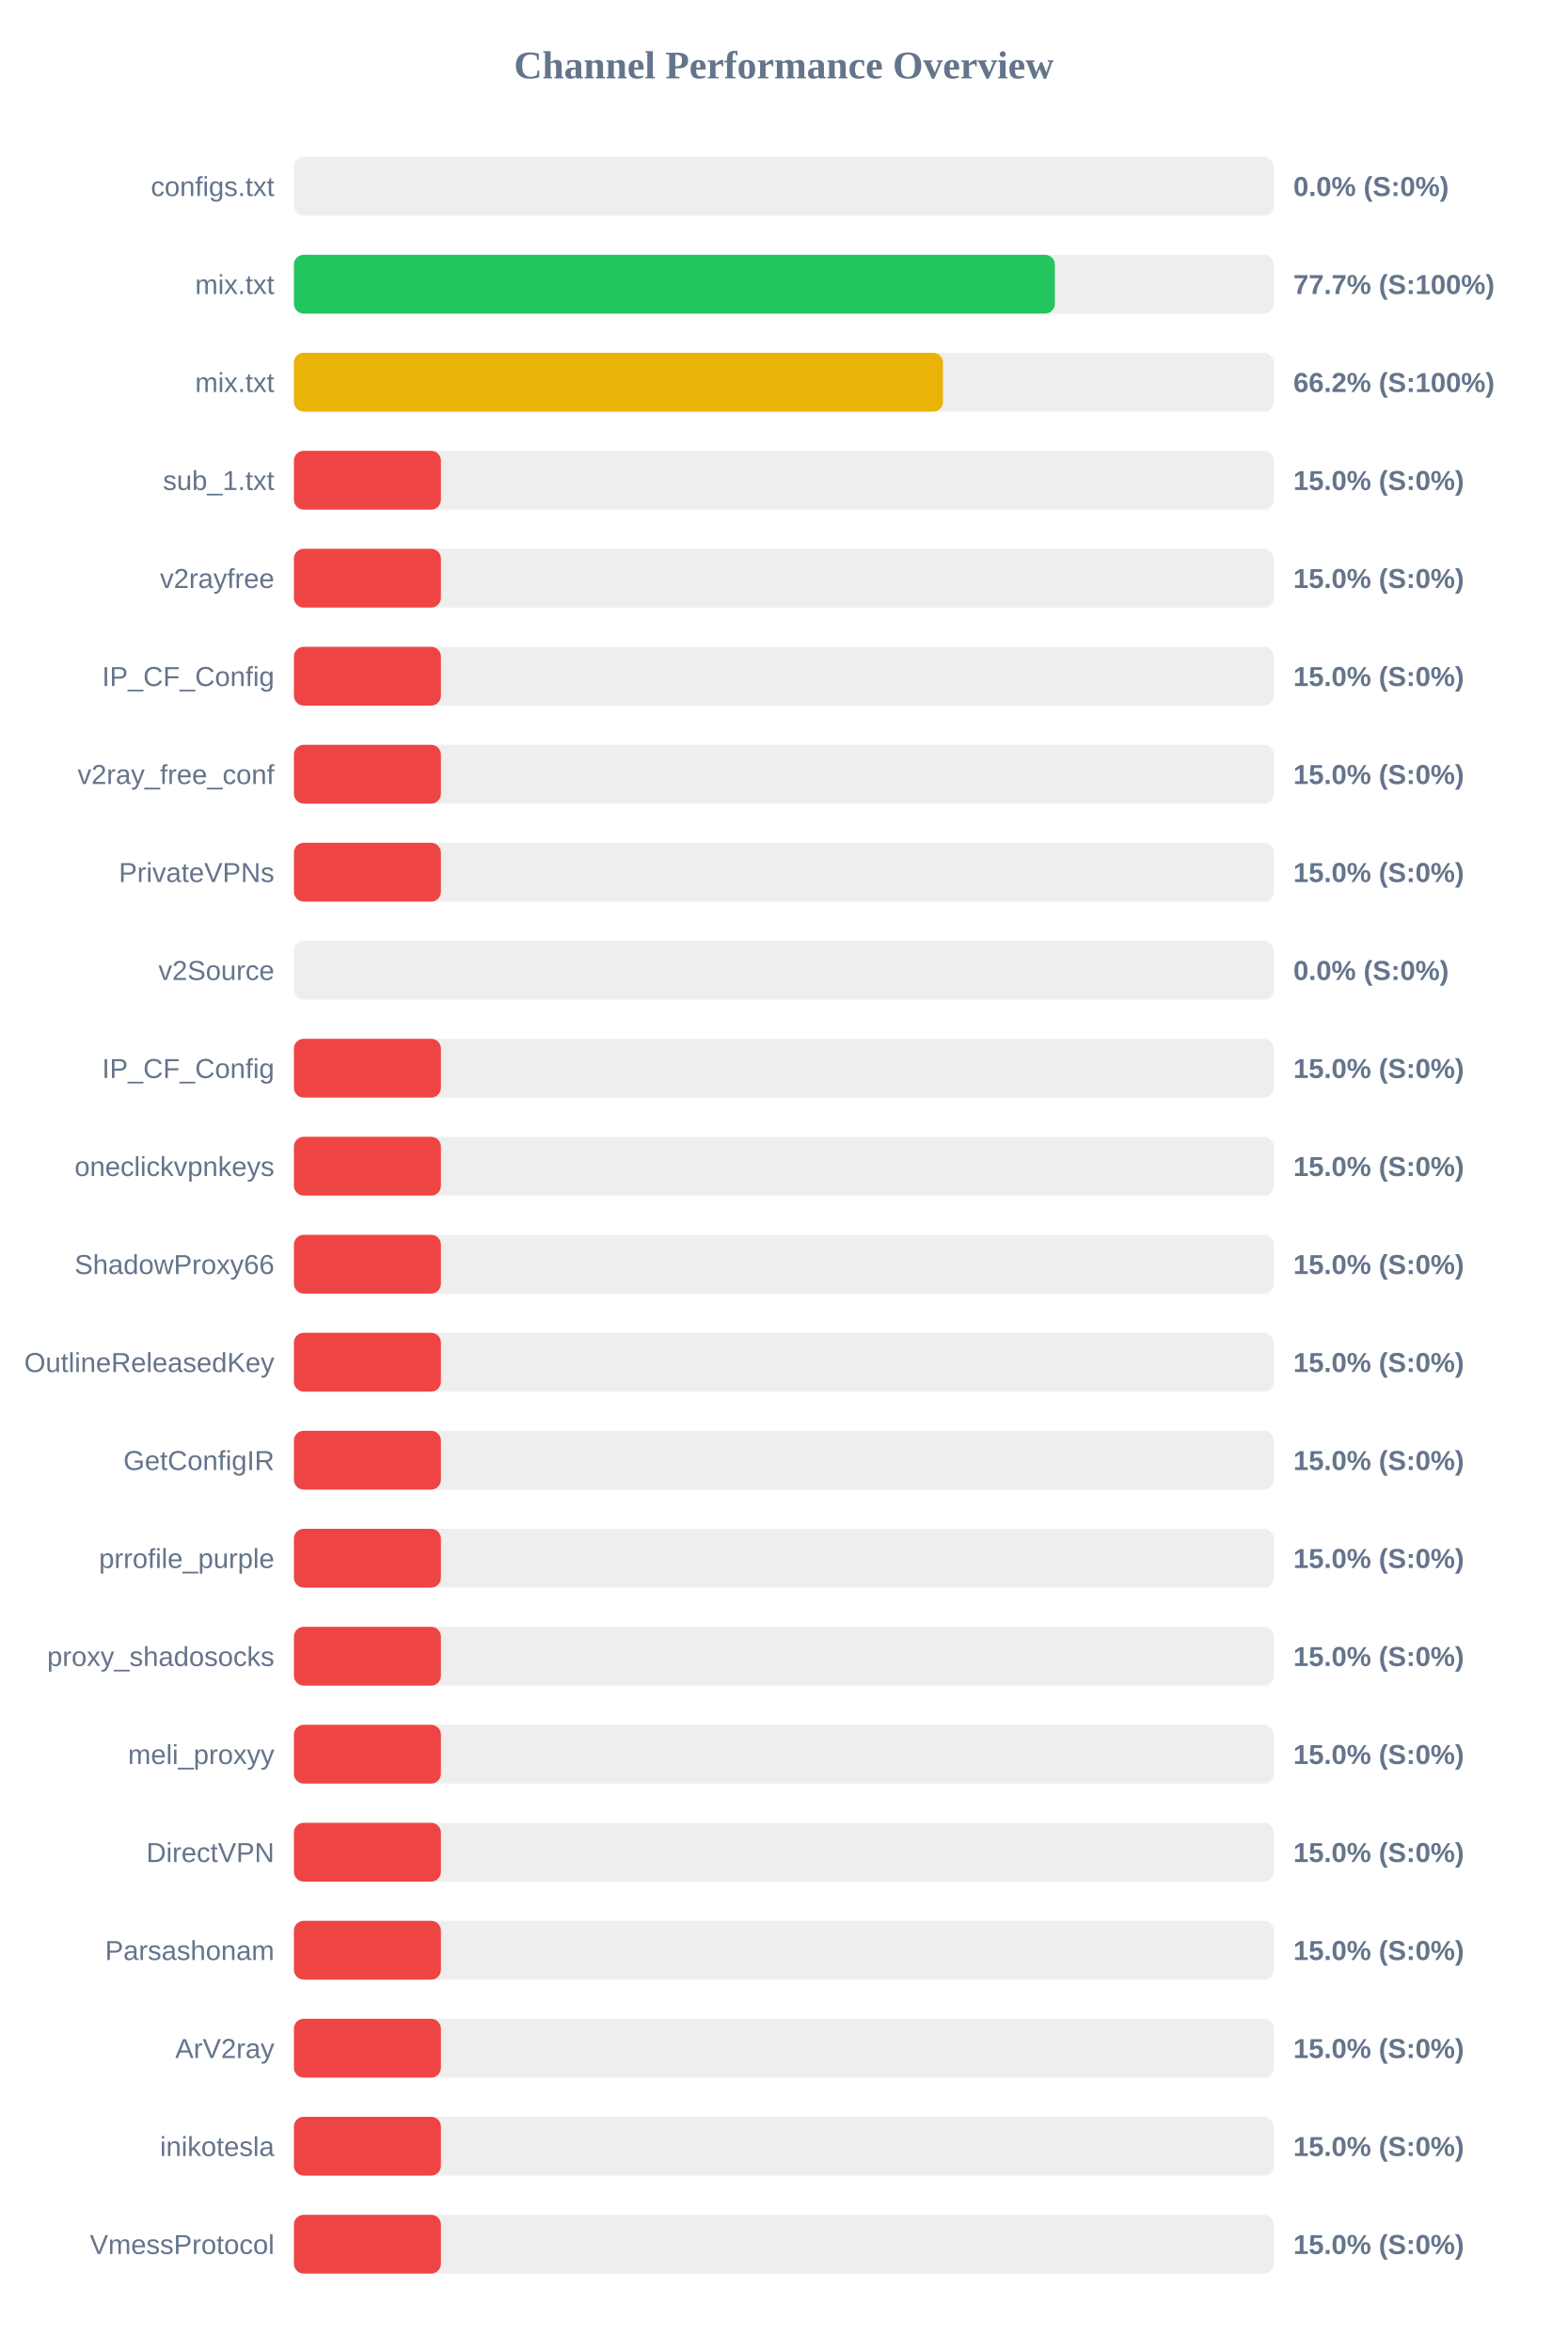
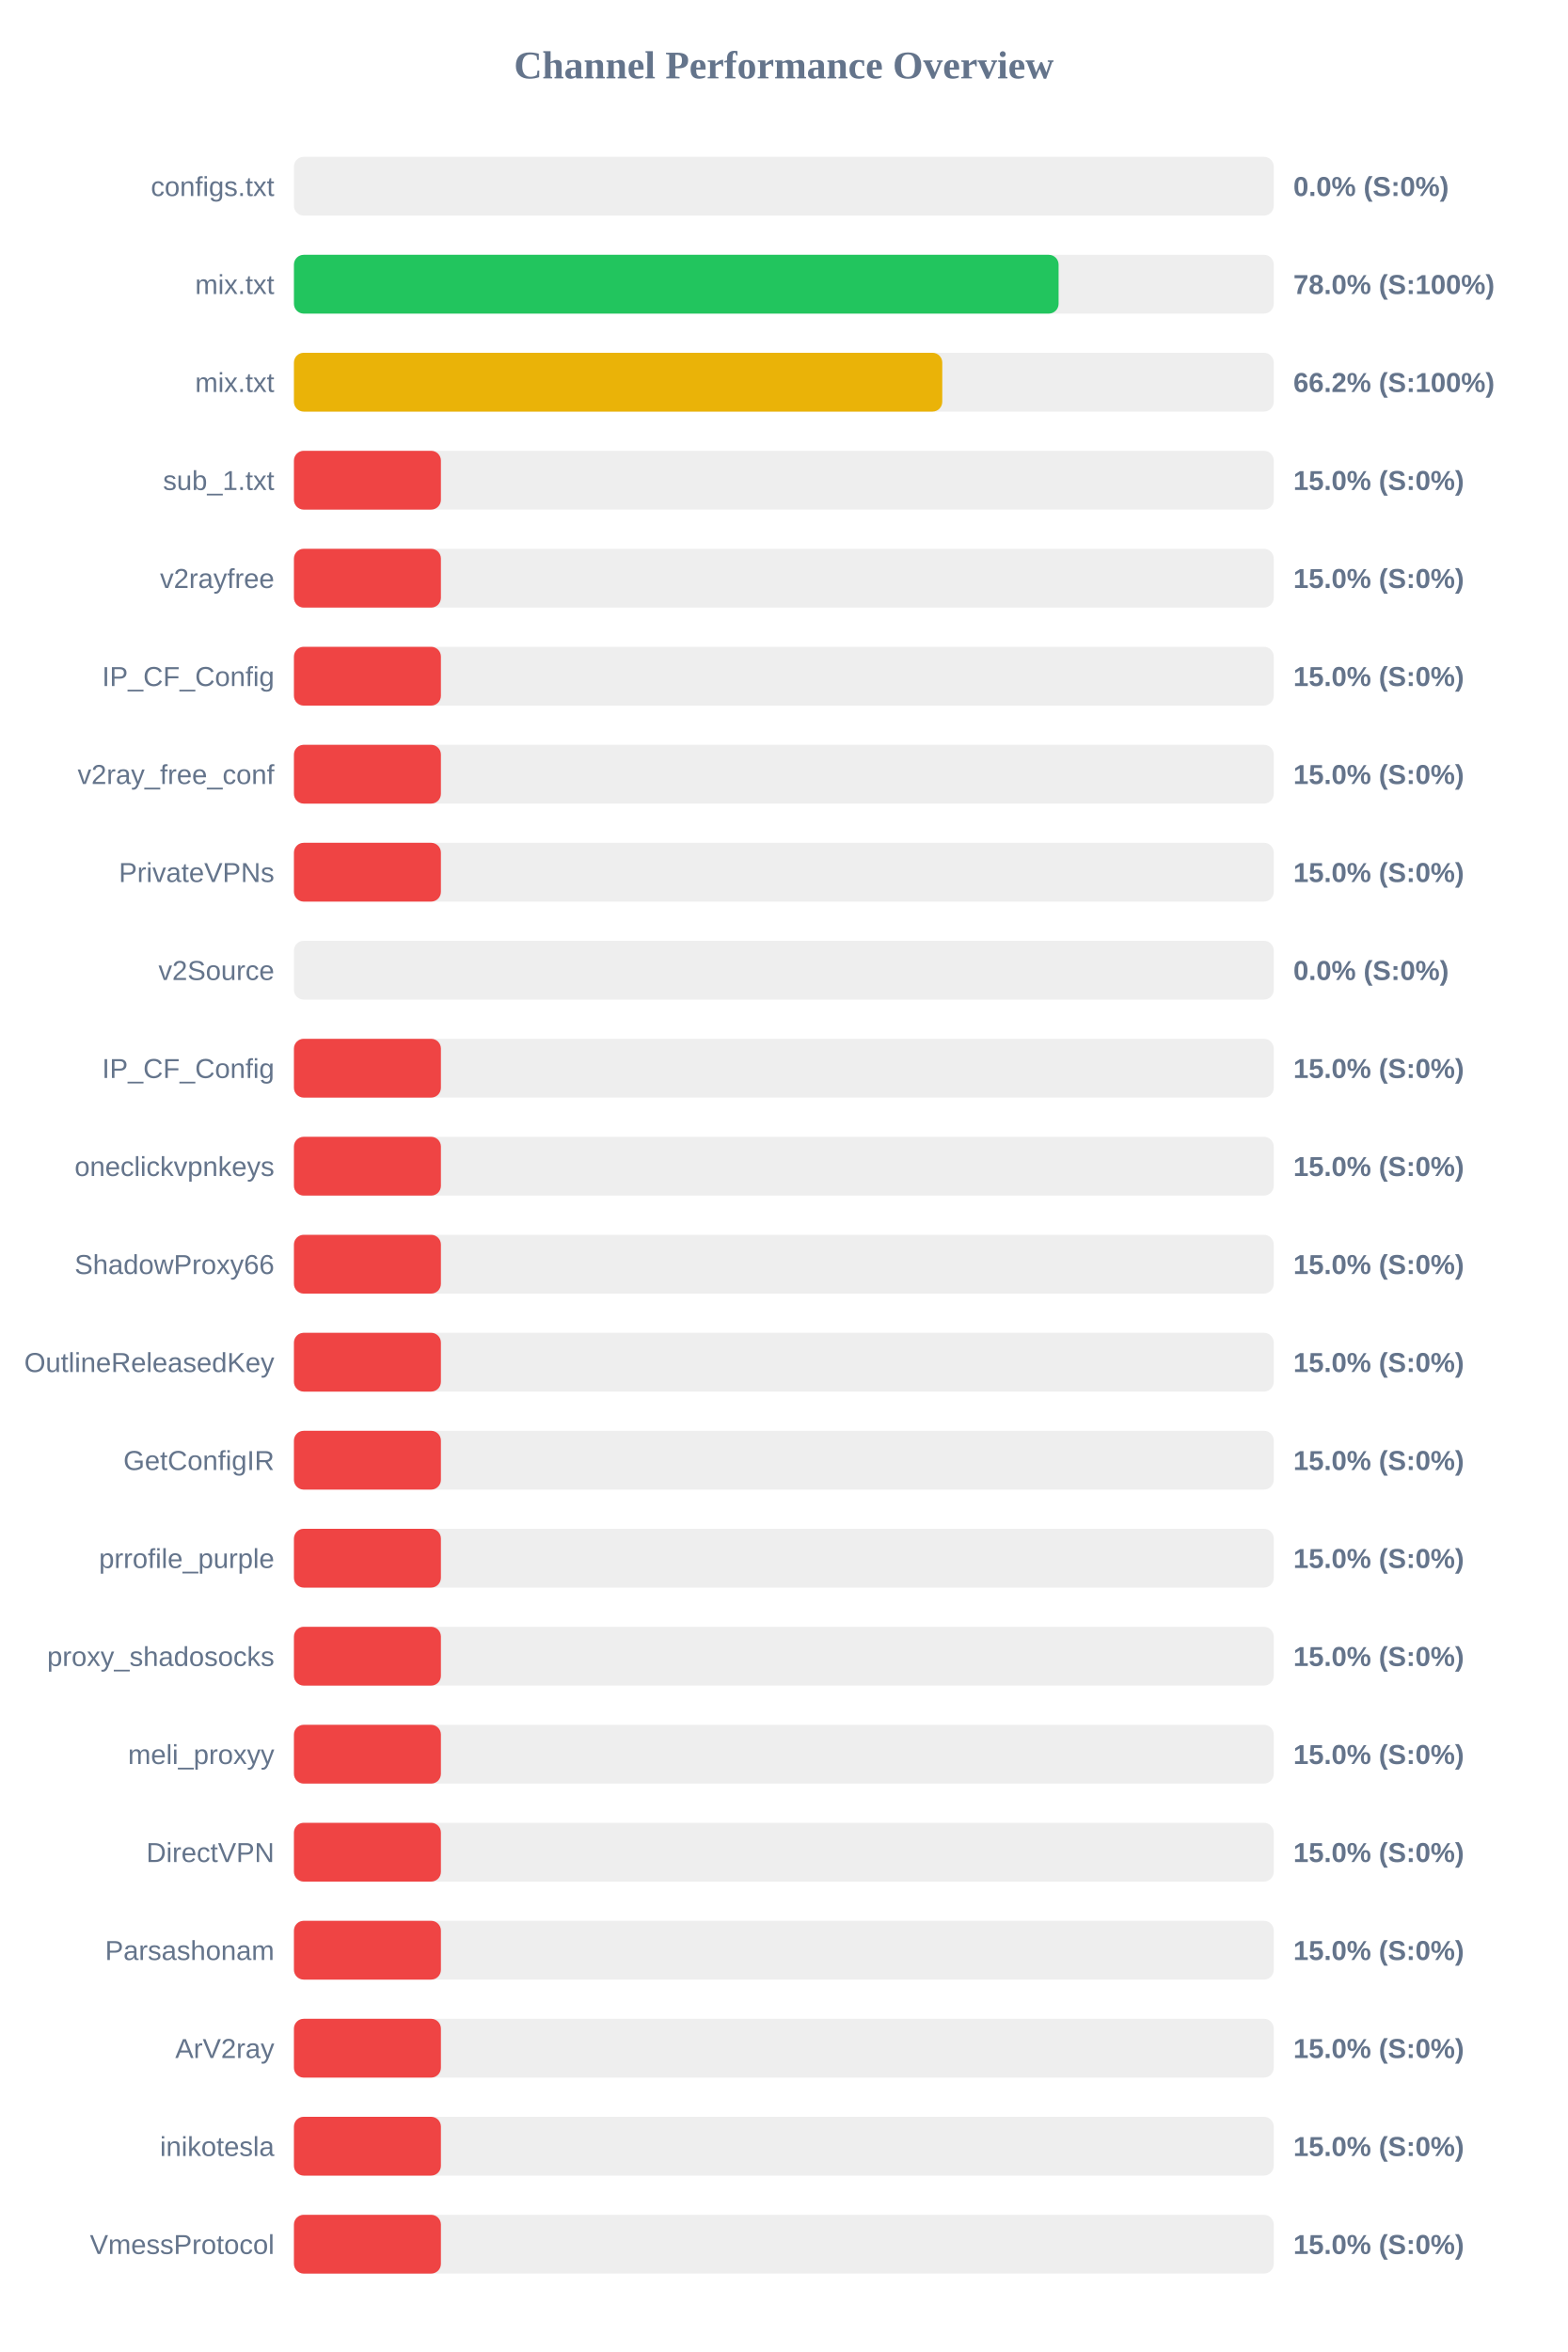
<svg xmlns="http://www.w3.org/2000/svg" width="800" height="1200" version="1.1">
  <style>
        .row { font: 14px Arial; fill: #64748b; }
        .score { font: bold 14px Arial; fill: #64748b; }
    </style>
  <text x="400" y="40" text-anchor="middle" font-size="20px" font-weight="bold" fill="#64748b">Channel Performance Overview</text>
  <rect x="150" y="80" width="500" height="30" fill="#eee" rx="5" />
  <rect x="150" y="80" width="0.0" height="30" fill="#ef4444" rx="5" />
  <text x="140" y="100" text-anchor="end" class="row">configs.txt</text>
  <text x="660" y="100" text-anchor="start" class="score">0.0% (S:0%)</text>
  <rect x="150" y="130" width="500" height="30" fill="#eee" rx="5" />
-   <rect x="150" y="130" width="388.3" height="30" fill="#22c55e" rx="5" />
+   <rect x="150" y="130" width="390.2" height="30" fill="#22c55e" rx="5" />
  <text x="140" y="150" text-anchor="end" class="row">mix.txt</text>
-   <text x="660" y="150" text-anchor="start" class="score">77.7% (S:100%)</text>
+   <text x="660" y="150" text-anchor="start" class="score">78.0% (S:100%)</text>
  <rect x="150" y="180" width="500" height="30" fill="#eee" rx="5" />
-   <rect x="150" y="180" width="331.2" height="30" fill="#eab308" rx="5" />
+   <rect x="150" y="180" width="330.85" height="30" fill="#eab308" rx="5" />
  <text x="140" y="200" text-anchor="end" class="row">mix.txt</text>
  <text x="660" y="200" text-anchor="start" class="score">66.2% (S:100%)</text>
  <rect x="150" y="230" width="500" height="30" fill="#eee" rx="5" />
  <rect x="150" y="230" width="75.0" height="30" fill="#ef4444" rx="5" />
  <text x="140" y="250" text-anchor="end" class="row">sub_1.txt</text>
  <text x="660" y="250" text-anchor="start" class="score">15.0% (S:0%)</text>
  <rect x="150" y="280" width="500" height="30" fill="#eee" rx="5" />
  <rect x="150" y="280" width="75.0" height="30" fill="#ef4444" rx="5" />
  <text x="140" y="300" text-anchor="end" class="row">v2rayfree</text>
  <text x="660" y="300" text-anchor="start" class="score">15.0% (S:0%)</text>
  <rect x="150" y="330" width="500" height="30" fill="#eee" rx="5" />
  <rect x="150" y="330" width="75.0" height="30" fill="#ef4444" rx="5" />
  <text x="140" y="350" text-anchor="end" class="row">IP_CF_Config</text>
  <text x="660" y="350" text-anchor="start" class="score">15.0% (S:0%)</text>
  <rect x="150" y="380" width="500" height="30" fill="#eee" rx="5" />
  <rect x="150" y="380" width="75.0" height="30" fill="#ef4444" rx="5" />
  <text x="140" y="400" text-anchor="end" class="row">v2ray_free_conf</text>
  <text x="660" y="400" text-anchor="start" class="score">15.0% (S:0%)</text>
  <rect x="150" y="430" width="500" height="30" fill="#eee" rx="5" />
  <rect x="150" y="430" width="75.0" height="30" fill="#ef4444" rx="5" />
  <text x="140" y="450" text-anchor="end" class="row">PrivateVPNs</text>
  <text x="660" y="450" text-anchor="start" class="score">15.0% (S:0%)</text>
  <rect x="150" y="480" width="500" height="30" fill="#eee" rx="5" />
  <rect x="150" y="480" width="0.0" height="30" fill="#ef4444" rx="5" />
  <text x="140" y="500" text-anchor="end" class="row">v2Source</text>
  <text x="660" y="500" text-anchor="start" class="score">0.0% (S:0%)</text>
  <rect x="150" y="530" width="500" height="30" fill="#eee" rx="5" />
  <rect x="150" y="530" width="75.0" height="30" fill="#ef4444" rx="5" />
  <text x="140" y="550" text-anchor="end" class="row">IP_CF_Config</text>
  <text x="660" y="550" text-anchor="start" class="score">15.0% (S:0%)</text>
  <rect x="150" y="580" width="500" height="30" fill="#eee" rx="5" />
  <rect x="150" y="580" width="75.0" height="30" fill="#ef4444" rx="5" />
  <text x="140" y="600" text-anchor="end" class="row">oneclickvpnkeys</text>
  <text x="660" y="600" text-anchor="start" class="score">15.0% (S:0%)</text>
  <rect x="150" y="630" width="500" height="30" fill="#eee" rx="5" />
  <rect x="150" y="630" width="75.0" height="30" fill="#ef4444" rx="5" />
  <text x="140" y="650" text-anchor="end" class="row">ShadowProxy66</text>
  <text x="660" y="650" text-anchor="start" class="score">15.0% (S:0%)</text>
  <rect x="150" y="680" width="500" height="30" fill="#eee" rx="5" />
  <rect x="150" y="680" width="75.0" height="30" fill="#ef4444" rx="5" />
  <text x="140" y="700" text-anchor="end" class="row">OutlineReleasedKey</text>
  <text x="660" y="700" text-anchor="start" class="score">15.0% (S:0%)</text>
  <rect x="150" y="730" width="500" height="30" fill="#eee" rx="5" />
  <rect x="150" y="730" width="75.0" height="30" fill="#ef4444" rx="5" />
  <text x="140" y="750" text-anchor="end" class="row">GetConfigIR</text>
  <text x="660" y="750" text-anchor="start" class="score">15.0% (S:0%)</text>
  <rect x="150" y="780" width="500" height="30" fill="#eee" rx="5" />
  <rect x="150" y="780" width="75.0" height="30" fill="#ef4444" rx="5" />
  <text x="140" y="800" text-anchor="end" class="row">prrofile_purple</text>
  <text x="660" y="800" text-anchor="start" class="score">15.0% (S:0%)</text>
  <rect x="150" y="830" width="500" height="30" fill="#eee" rx="5" />
  <rect x="150" y="830" width="75.0" height="30" fill="#ef4444" rx="5" />
  <text x="140" y="850" text-anchor="end" class="row">proxy_shadosocks</text>
  <text x="660" y="850" text-anchor="start" class="score">15.0% (S:0%)</text>
  <rect x="150" y="880" width="500" height="30" fill="#eee" rx="5" />
  <rect x="150" y="880" width="75.0" height="30" fill="#ef4444" rx="5" />
  <text x="140" y="900" text-anchor="end" class="row">meli_proxyy</text>
  <text x="660" y="900" text-anchor="start" class="score">15.0% (S:0%)</text>
  <rect x="150" y="930" width="500" height="30" fill="#eee" rx="5" />
  <rect x="150" y="930" width="75.0" height="30" fill="#ef4444" rx="5" />
  <text x="140" y="950" text-anchor="end" class="row">DirectVPN</text>
  <text x="660" y="950" text-anchor="start" class="score">15.0% (S:0%)</text>
  <rect x="150" y="980" width="500" height="30" fill="#eee" rx="5" />
  <rect x="150" y="980" width="75.0" height="30" fill="#ef4444" rx="5" />
  <text x="140" y="1000" text-anchor="end" class="row">Parsashonam</text>
  <text x="660" y="1000" text-anchor="start" class="score">15.0% (S:0%)</text>
  <rect x="150" y="1030" width="500" height="30" fill="#eee" rx="5" />
  <rect x="150" y="1030" width="75.0" height="30" fill="#ef4444" rx="5" />
  <text x="140" y="1050" text-anchor="end" class="row">ArV2ray</text>
  <text x="660" y="1050" text-anchor="start" class="score">15.0% (S:0%)</text>
  <rect x="150" y="1080" width="500" height="30" fill="#eee" rx="5" />
  <rect x="150" y="1080" width="75.0" height="30" fill="#ef4444" rx="5" />
  <text x="140" y="1100" text-anchor="end" class="row">inikotesla</text>
  <text x="660" y="1100" text-anchor="start" class="score">15.0% (S:0%)</text>
  <rect x="150" y="1130" width="500" height="30" fill="#eee" rx="5" />
  <rect x="150" y="1130" width="75.0" height="30" fill="#ef4444" rx="5" />
  <text x="140" y="1150" text-anchor="end" class="row">VmessProtocol</text>
  <text x="660" y="1150" text-anchor="start" class="score">15.0% (S:0%)</text>
</svg>
